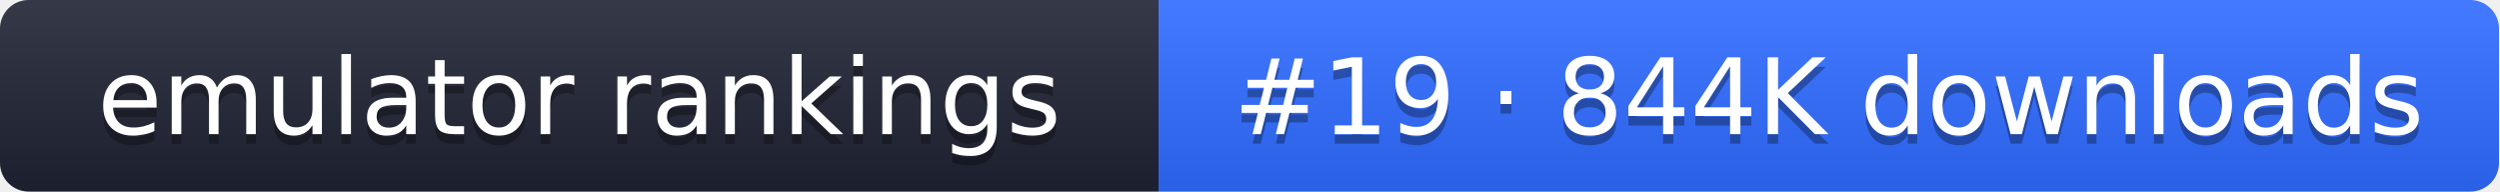
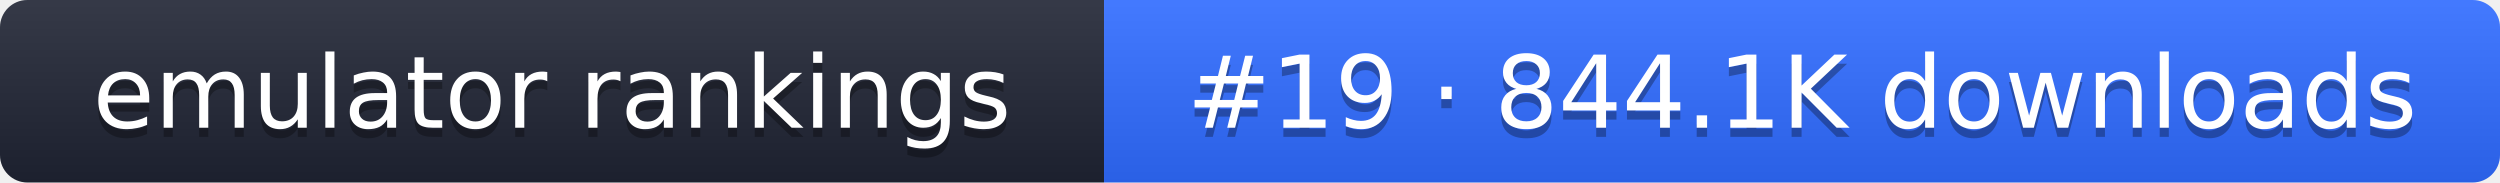
- <svg xmlns="http://www.w3.org/2000/svg" width="261" height="20" role="img" aria-label="emulator rankings: #19 · 844K downloads">
+ <svg xmlns="http://www.w3.org/2000/svg" width="274" height="20" role="img" aria-label="emulator rankings: #19 · 844.1K downloads">
  <linearGradient id="g" x2="0" y2="100%">
    <stop offset="0" stop-color="#fff" stop-opacity=".1" />
    <stop offset="1" stop-opacity=".1" />
  </linearGradient>
  <clipPath id="r">
-     <rect width="261" height="20" rx="3" fill="#fff" />
+     <rect width="274" height="20" rx="3" fill="#fff" />
  </clipPath>
  <g clip-path="url(#r)">
    <rect width="121" height="20" fill="#1f2433" />
-     <rect x="121" width="140" height="20" fill="#2f6bff" />
-     <rect width="261" height="20" fill="url(#g)" />
+     <rect x="121" width="153" height="20" fill="#2f6bff" />
+     <rect width="274" height="20" fill="url(#g)" />
  </g>
  <g fill="#fff" text-anchor="middle" font-family="Verdana,DejaVu Sans,sans-serif" font-size="11">
    <text x="60.5" y="15" fill="#010101" fill-opacity=".3">emulator rankings</text>
    <text x="60.5" y="14">emulator rankings</text>
-     <text x="191" y="15" fill="#010101" fill-opacity=".3">#19 · 844K downloads</text>
-     <text x="191" y="14">#19 · 844K downloads</text>
+     <text x="197.5" y="15" fill="#010101" fill-opacity=".3">#19 · 844.1K downloads</text>
+     <text x="197.5" y="14">#19 · 844.1K downloads</text>
  </g>
</svg>
